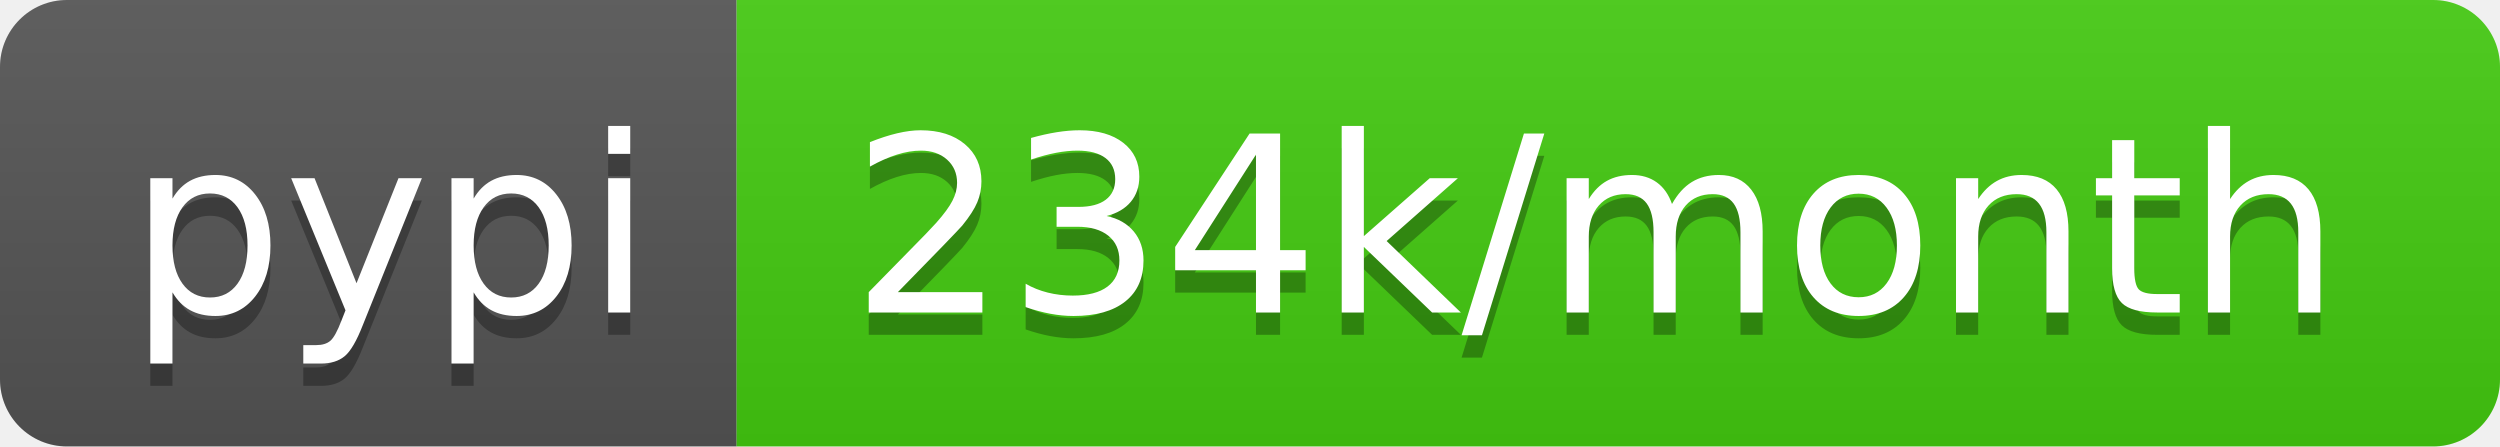
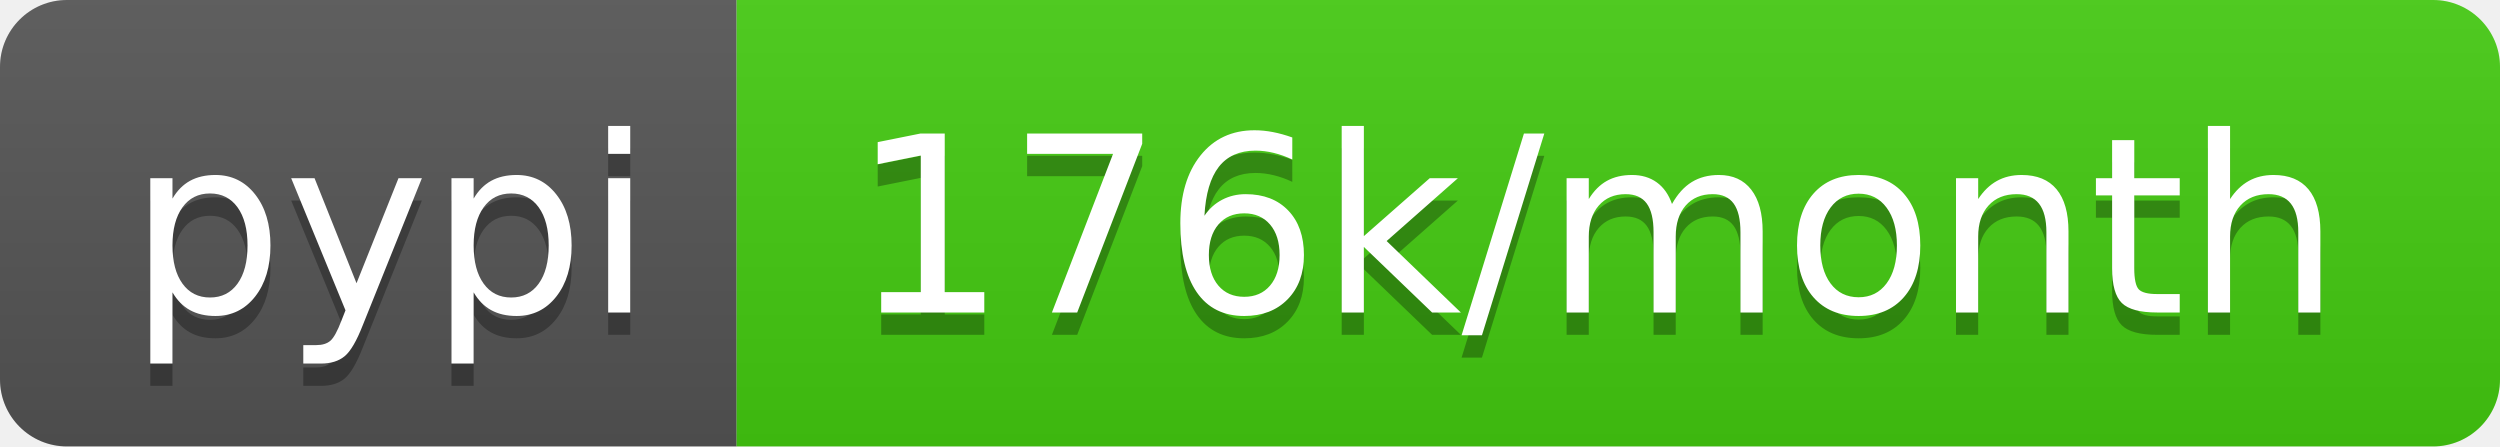
- <svg xmlns="http://www.w3.org/2000/svg" width="112" height="20" role="img" aria-label="pypi: 234k/month">
+ <svg xmlns="http://www.w3.org/2000/svg" width="112" height="20" role="img" aria-label="pypi: 176k/month">
  <linearGradient id="s" x2="0" y2="100%">
    <stop offset="0" stop-color="#bbb" stop-opacity=".1" />
    <stop offset="1" stop-opacity=".1" />
  </linearGradient>
  <clipPath id="r">
    <rect width="112" height="20" rx="3" fill="#fff" />
  </clipPath>
  <g clip-path="url(#r)">
    <rect width="33" height="20" fill="#555" />
    <rect x="33" width="79" height="20" fill="#4c1" />
    <rect width="112" height="20" fill="url(#s)" />
  </g>
  <g fill="#fff" text-anchor="middle" font-family="Verdana,Geneva,DejaVu Sans,sans-serif" text-rendering="geometricPrecision" font-size="110">
    <text aria-hidden="true" x="175" y="150" fill="#010101" fill-opacity=".3" transform="scale(.1)" textLength="230">pypi</text>
    <text x="175" y="140" transform="scale(.1)" fill="#fff" textLength="230">pypi</text>
-     <text aria-hidden="true" x="715" y="150" fill="#010101" fill-opacity=".3" transform="scale(.1)" textLength="690">234k/month</text>
-     <text x="715" y="140" transform="scale(.1)" fill="#fff" textLength="690">234k/month</text>
+     <text aria-hidden="true" x="715" y="150" fill="#010101" fill-opacity=".3" transform="scale(.1)" textLength="690">176k/month</text>
+     <text x="715" y="140" transform="scale(.1)" fill="#fff" textLength="690">176k/month</text>
  </g>
</svg>
